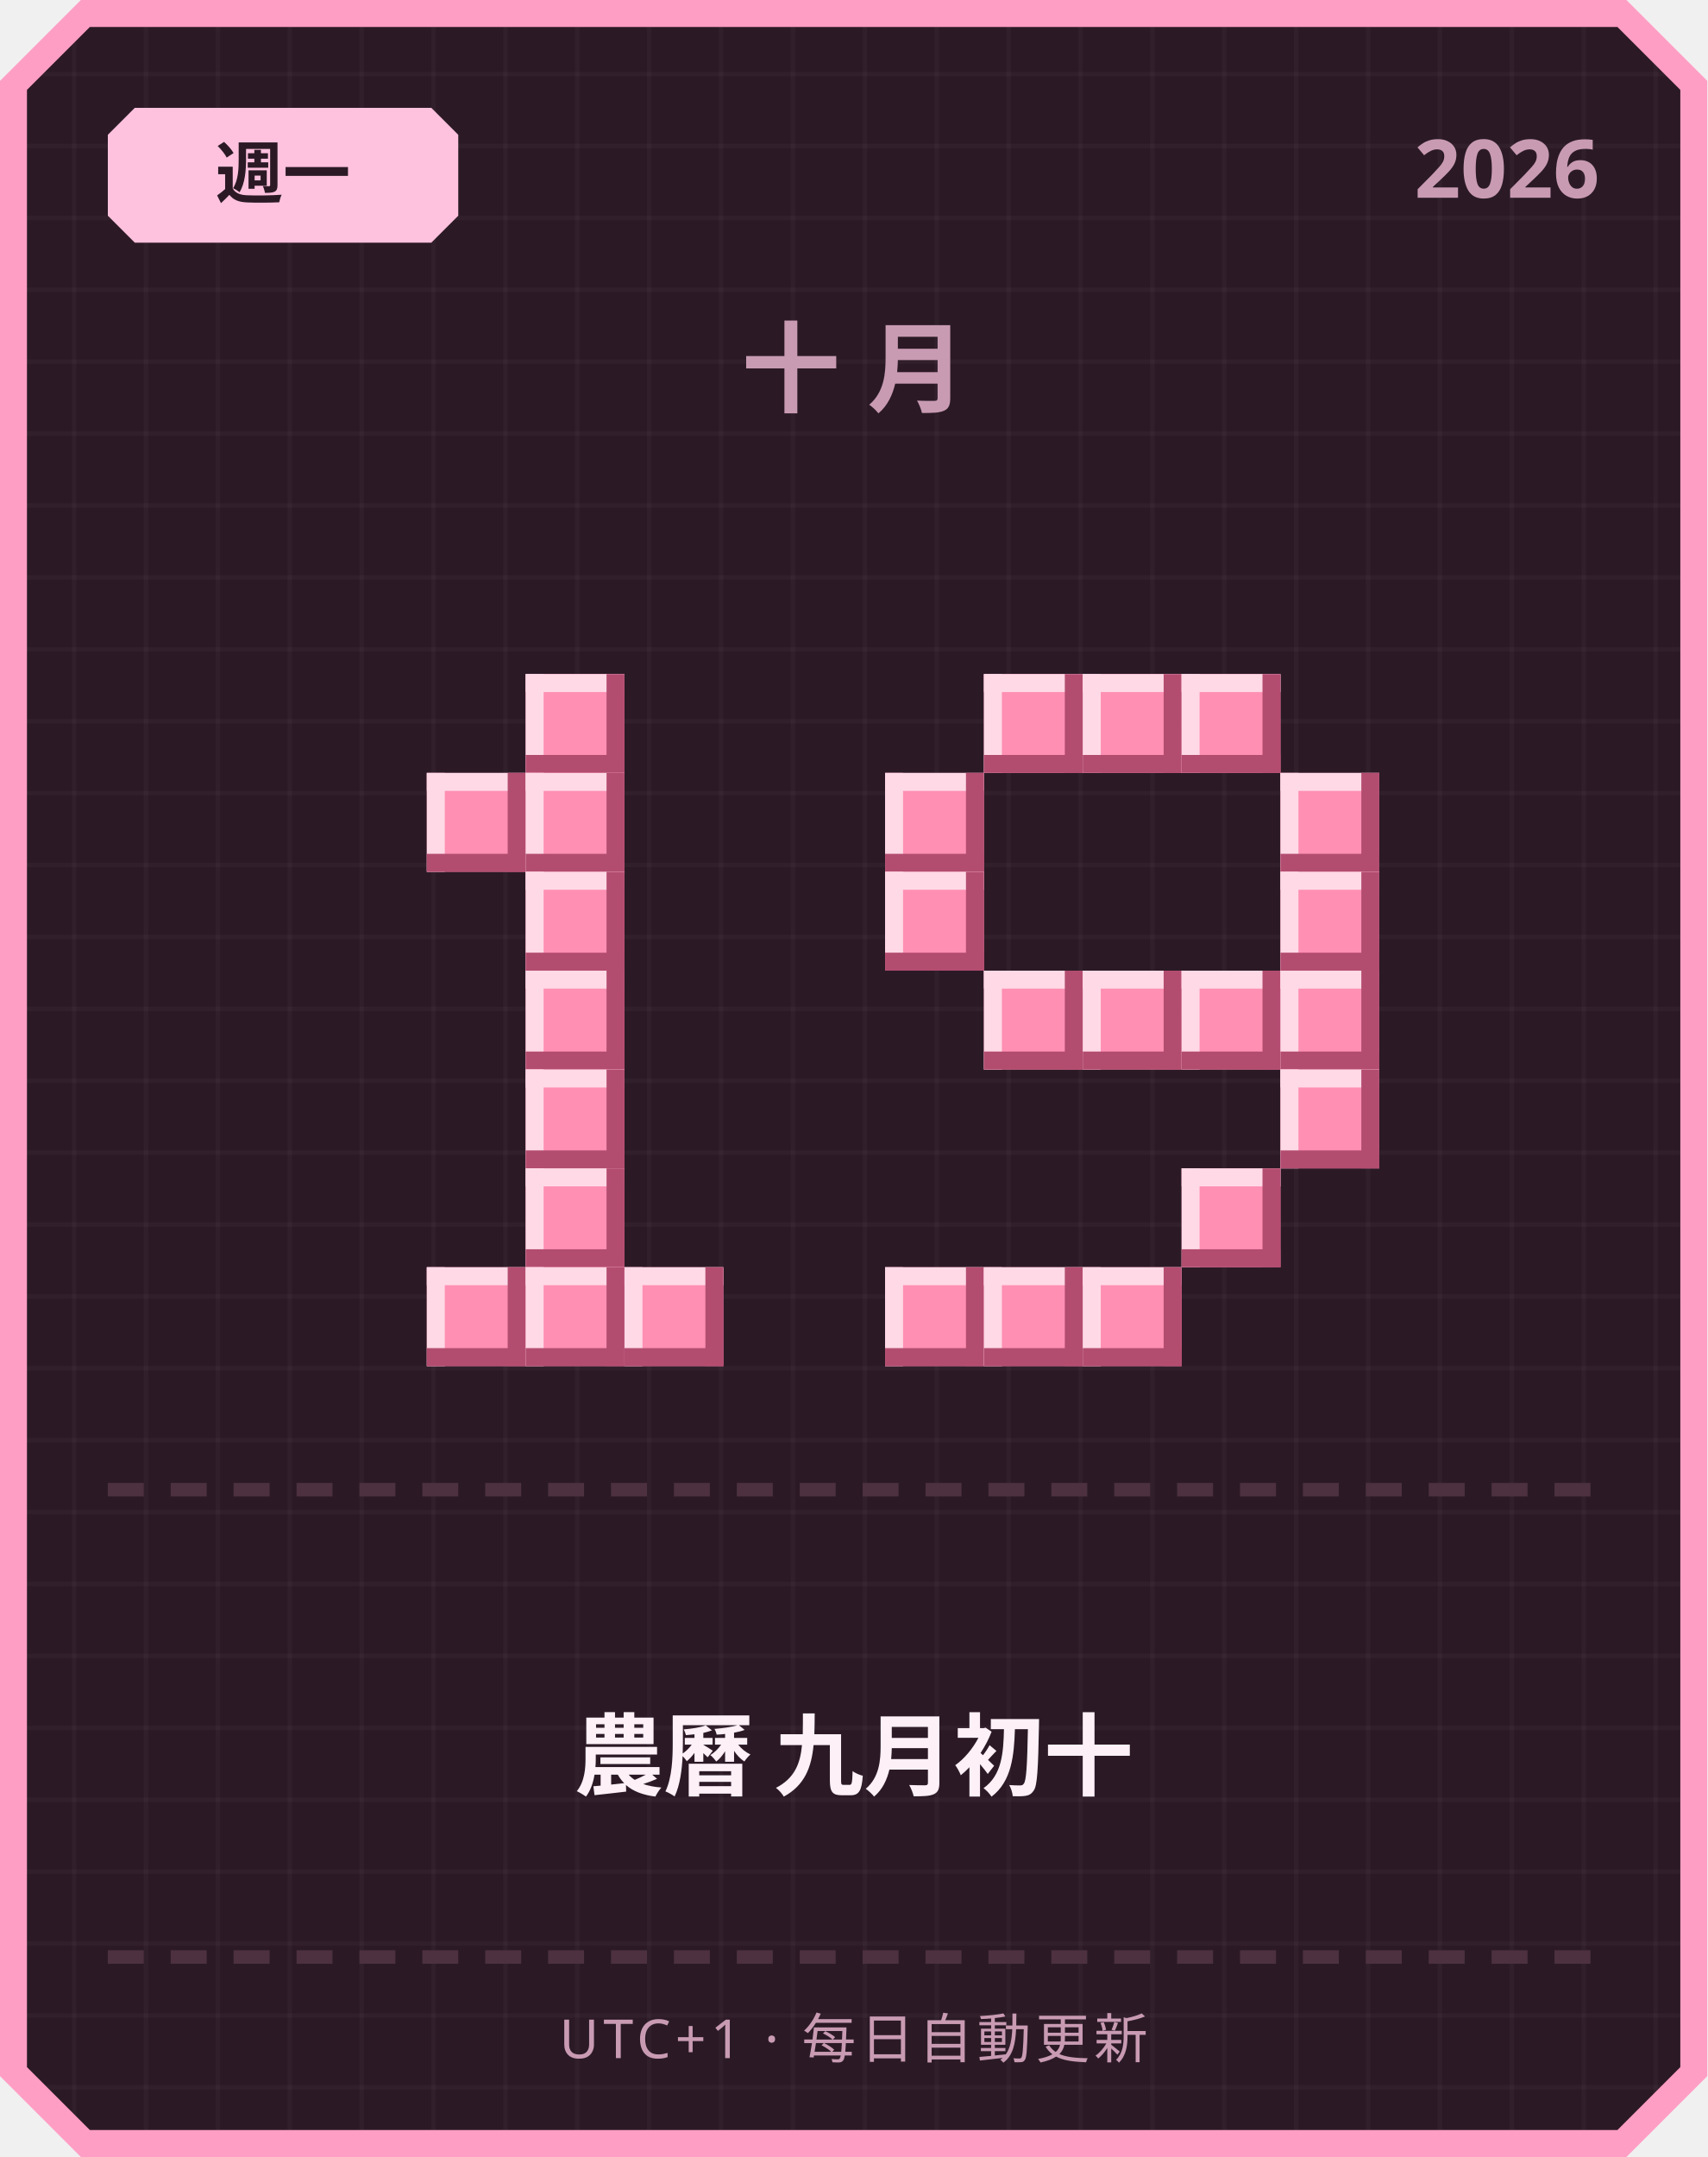
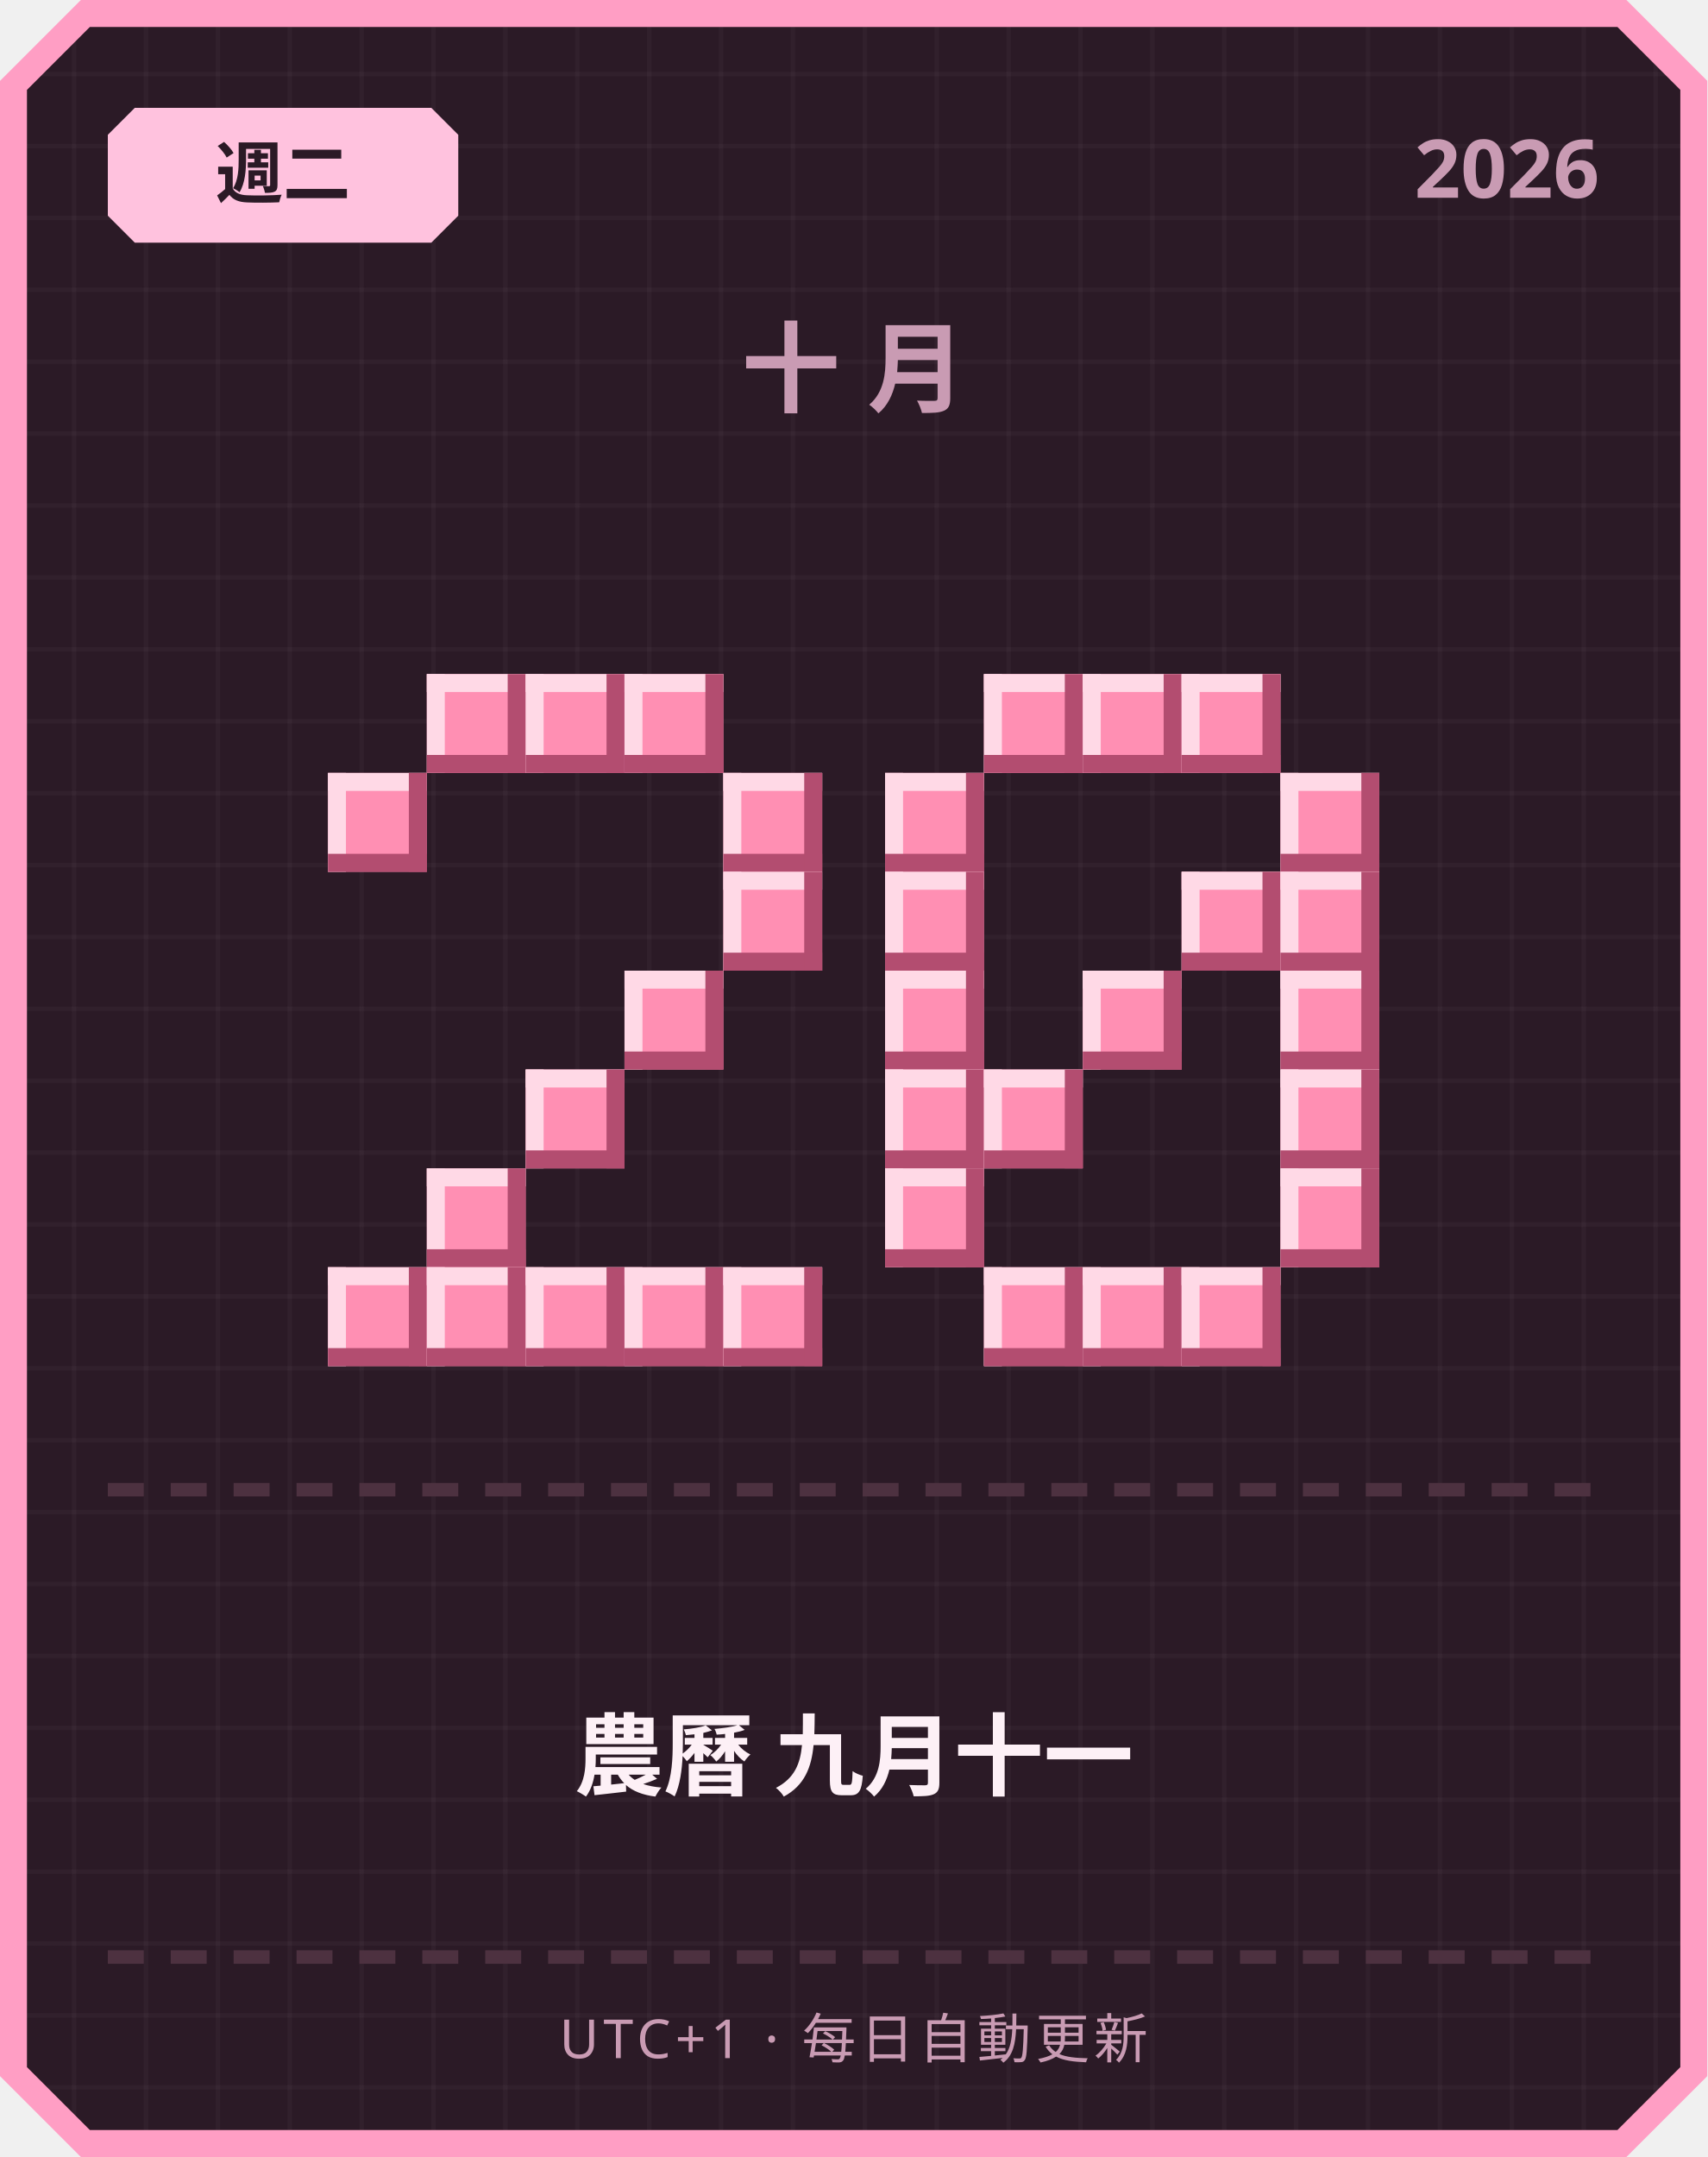
<svg xmlns="http://www.w3.org/2000/svg" width="380" height="480" viewBox="0 0 380 480">
  <defs>
    <pattern id="grid" width="16" height="16" patternUnits="userSpaceOnUse">
      <rect width="16" height="16" fill="#2b1a26" />
      <rect width="1" height="16" fill="#ffffff" opacity="0.03" />
      <rect width="16" height="1" fill="#ffffff" opacity="0.03" />
    </pattern>
  </defs>
  <path d="M 18,0 L 362,0 L 380,18 L 380,462 L 362,480 L 18,480 L 0,462 L 0,18 Z" fill="#ff9ec4" />
  <path d="M 20,6 L 360,6 L 374,20 L 374,460 L 360,474 L 20,474 L 6,460 L 6,20 Z" fill="url(#grid)" />
  <path d="M 30,24 L 96,24 L 102,30 L 102,48 L 96,54 L 30,54 L 24,48 L 24,30 Z" fill="#ffc2de" />
-   <text x="63" y="44" text-anchor="middle" font-family="'Segoe UI', sans-serif" font-size="15" font-weight="700" fill="#2b1a26">週一</text>
+   <text x="63" y="44" text-anchor="middle" font-family="'Segoe UI', sans-serif" font-size="15" font-weight="700" fill="#2b1a26">週二</text>
  <text x="356" y="44" text-anchor="end" font-family="'Segoe UI', sans-serif" font-size="18" font-weight="700" fill="#c99bb3">2026</text>
  <text x="190" y="90" text-anchor="middle" font-family="'Segoe UI', sans-serif" font-size="22" font-weight="700" letter-spacing="6" fill="#c99bb3">十月</text>
+   <rect x="95" y="150" width="22" height="22" fill="#ff8fb3" />
+   <rect x="95" y="150" width="22" height="4" fill="#ffd9e6" />
+   <rect x="95" y="150" width="4" height="22" fill="#ffd9e6" />
+   <rect x="95" y="168" width="22" height="4" fill="#b34d70" />
+   <rect x="113" y="150" width="4" height="22" fill="#b34d70" />
  <rect x="117" y="150" width="22" height="22" fill="#ff8fb3" />
  <rect x="117" y="150" width="22" height="4" fill="#ffd9e6" />
  <rect x="117" y="150" width="4" height="22" fill="#ffd9e6" />
  <rect x="117" y="168" width="22" height="4" fill="#b34d70" />
  <rect x="135" y="150" width="4" height="22" fill="#b34d70" />
-   <rect x="95" y="172" width="22" height="22" fill="#ff8fb3" />
-   <rect x="95" y="172" width="22" height="4" fill="#ffd9e6" />
-   <rect x="95" y="172" width="4" height="22" fill="#ffd9e6" />
-   <rect x="95" y="190" width="22" height="4" fill="#b34d70" />
-   <rect x="113" y="172" width="4" height="22" fill="#b34d70" />
-   <rect x="117" y="172" width="22" height="22" fill="#ff8fb3" />
-   <rect x="117" y="172" width="22" height="4" fill="#ffd9e6" />
-   <rect x="117" y="172" width="4" height="22" fill="#ffd9e6" />
-   <rect x="117" y="190" width="22" height="4" fill="#b34d70" />
-   <rect x="135" y="172" width="4" height="22" fill="#b34d70" />
-   <rect x="117" y="194" width="22" height="22" fill="#ff8fb3" />
-   <rect x="117" y="194" width="22" height="4" fill="#ffd9e6" />
-   <rect x="117" y="194" width="4" height="22" fill="#ffd9e6" />
-   <rect x="117" y="212" width="22" height="4" fill="#b34d70" />
-   <rect x="135" y="194" width="4" height="22" fill="#b34d70" />
-   <rect x="117" y="216" width="22" height="22" fill="#ff8fb3" />
-   <rect x="117" y="216" width="22" height="4" fill="#ffd9e6" />
-   <rect x="117" y="216" width="4" height="22" fill="#ffd9e6" />
-   <rect x="117" y="234" width="22" height="4" fill="#b34d70" />
-   <rect x="135" y="216" width="4" height="22" fill="#b34d70" />
+   <rect x="139" y="150" width="22" height="22" fill="#ff8fb3" />
+   <rect x="139" y="150" width="22" height="4" fill="#ffd9e6" />
+   <rect x="139" y="150" width="4" height="22" fill="#ffd9e6" />
+   <rect x="139" y="168" width="22" height="4" fill="#b34d70" />
+   <rect x="157" y="150" width="4" height="22" fill="#b34d70" />
+   <rect x="73" y="172" width="22" height="22" fill="#ff8fb3" />
+   <rect x="73" y="172" width="22" height="4" fill="#ffd9e6" />
+   <rect x="73" y="172" width="4" height="22" fill="#ffd9e6" />
+   <rect x="73" y="190" width="22" height="4" fill="#b34d70" />
+   <rect x="91" y="172" width="4" height="22" fill="#b34d70" />
+   <rect x="161" y="172" width="22" height="22" fill="#ff8fb3" />
+   <rect x="161" y="172" width="22" height="4" fill="#ffd9e6" />
+   <rect x="161" y="172" width="4" height="22" fill="#ffd9e6" />
+   <rect x="161" y="190" width="22" height="4" fill="#b34d70" />
+   <rect x="179" y="172" width="4" height="22" fill="#b34d70" />
+   <rect x="161" y="194" width="22" height="22" fill="#ff8fb3" />
+   <rect x="161" y="194" width="22" height="4" fill="#ffd9e6" />
+   <rect x="161" y="194" width="4" height="22" fill="#ffd9e6" />
+   <rect x="161" y="212" width="22" height="4" fill="#b34d70" />
+   <rect x="179" y="194" width="4" height="22" fill="#b34d70" />
+   <rect x="139" y="216" width="22" height="22" fill="#ff8fb3" />
+   <rect x="139" y="216" width="22" height="4" fill="#ffd9e6" />
+   <rect x="139" y="216" width="4" height="22" fill="#ffd9e6" />
+   <rect x="139" y="234" width="22" height="4" fill="#b34d70" />
+   <rect x="157" y="216" width="4" height="22" fill="#b34d70" />
  <rect x="117" y="238" width="22" height="22" fill="#ff8fb3" />
  <rect x="117" y="238" width="22" height="4" fill="#ffd9e6" />
  <rect x="117" y="238" width="4" height="22" fill="#ffd9e6" />
  <rect x="117" y="256" width="22" height="4" fill="#b34d70" />
  <rect x="135" y="238" width="4" height="22" fill="#b34d70" />
-   <rect x="117" y="260" width="22" height="22" fill="#ff8fb3" />
-   <rect x="117" y="260" width="22" height="4" fill="#ffd9e6" />
-   <rect x="117" y="260" width="4" height="22" fill="#ffd9e6" />
-   <rect x="117" y="278" width="22" height="4" fill="#b34d70" />
-   <rect x="135" y="260" width="4" height="22" fill="#b34d70" />
+   <rect x="95" y="260" width="22" height="22" fill="#ff8fb3" />
+   <rect x="95" y="260" width="22" height="4" fill="#ffd9e6" />
+   <rect x="95" y="260" width="4" height="22" fill="#ffd9e6" />
+   <rect x="95" y="278" width="22" height="4" fill="#b34d70" />
+   <rect x="113" y="260" width="4" height="22" fill="#b34d70" />
+   <rect x="73" y="282" width="22" height="22" fill="#ff8fb3" />
+   <rect x="73" y="282" width="22" height="4" fill="#ffd9e6" />
+   <rect x="73" y="282" width="4" height="22" fill="#ffd9e6" />
+   <rect x="73" y="300" width="22" height="4" fill="#b34d70" />
+   <rect x="91" y="282" width="4" height="22" fill="#b34d70" />
  <rect x="95" y="282" width="22" height="22" fill="#ff8fb3" />
  <rect x="95" y="282" width="22" height="4" fill="#ffd9e6" />
  <rect x="95" y="282" width="4" height="22" fill="#ffd9e6" />
  <rect x="95" y="300" width="22" height="4" fill="#b34d70" />
  <rect x="113" y="282" width="4" height="22" fill="#b34d70" />
  <rect x="117" y="282" width="22" height="22" fill="#ff8fb3" />
  <rect x="117" y="282" width="22" height="4" fill="#ffd9e6" />
  <rect x="117" y="282" width="4" height="22" fill="#ffd9e6" />
  <rect x="117" y="300" width="22" height="4" fill="#b34d70" />
  <rect x="135" y="282" width="4" height="22" fill="#b34d70" />
  <rect x="139" y="282" width="22" height="22" fill="#ff8fb3" />
  <rect x="139" y="282" width="22" height="4" fill="#ffd9e6" />
  <rect x="139" y="282" width="4" height="22" fill="#ffd9e6" />
  <rect x="139" y="300" width="22" height="4" fill="#b34d70" />
  <rect x="157" y="282" width="4" height="22" fill="#b34d70" />
+   <rect x="161" y="282" width="22" height="22" fill="#ff8fb3" />
+   <rect x="161" y="282" width="22" height="4" fill="#ffd9e6" />
+   <rect x="161" y="282" width="4" height="22" fill="#ffd9e6" />
+   <rect x="161" y="300" width="22" height="4" fill="#b34d70" />
+   <rect x="179" y="282" width="4" height="22" fill="#b34d70" />
  <rect x="219" y="150" width="22" height="22" fill="#ff8fb3" />
  <rect x="219" y="150" width="22" height="4" fill="#ffd9e6" />
  <rect x="219" y="150" width="4" height="22" fill="#ffd9e6" />
  <rect x="219" y="168" width="22" height="4" fill="#b34d70" />
  <rect x="237" y="150" width="4" height="22" fill="#b34d70" />
  <rect x="241" y="150" width="22" height="22" fill="#ff8fb3" />
  <rect x="241" y="150" width="22" height="4" fill="#ffd9e6" />
  <rect x="241" y="150" width="4" height="22" fill="#ffd9e6" />
  <rect x="241" y="168" width="22" height="4" fill="#b34d70" />
  <rect x="259" y="150" width="4" height="22" fill="#b34d70" />
  <rect x="263" y="150" width="22" height="22" fill="#ff8fb3" />
  <rect x="263" y="150" width="22" height="4" fill="#ffd9e6" />
  <rect x="263" y="150" width="4" height="22" fill="#ffd9e6" />
  <rect x="263" y="168" width="22" height="4" fill="#b34d70" />
  <rect x="281" y="150" width="4" height="22" fill="#b34d70" />
  <rect x="197" y="172" width="22" height="22" fill="#ff8fb3" />
  <rect x="197" y="172" width="22" height="4" fill="#ffd9e6" />
  <rect x="197" y="172" width="4" height="22" fill="#ffd9e6" />
  <rect x="197" y="190" width="22" height="4" fill="#b34d70" />
  <rect x="215" y="172" width="4" height="22" fill="#b34d70" />
  <rect x="285" y="172" width="22" height="22" fill="#ff8fb3" />
  <rect x="285" y="172" width="22" height="4" fill="#ffd9e6" />
  <rect x="285" y="172" width="4" height="22" fill="#ffd9e6" />
  <rect x="285" y="190" width="22" height="4" fill="#b34d70" />
  <rect x="303" y="172" width="4" height="22" fill="#b34d70" />
  <rect x="197" y="194" width="22" height="22" fill="#ff8fb3" />
  <rect x="197" y="194" width="22" height="4" fill="#ffd9e6" />
  <rect x="197" y="194" width="4" height="22" fill="#ffd9e6" />
  <rect x="197" y="212" width="22" height="4" fill="#b34d70" />
  <rect x="215" y="194" width="4" height="22" fill="#b34d70" />
+   <rect x="263" y="194" width="22" height="22" fill="#ff8fb3" />
+   <rect x="263" y="194" width="22" height="4" fill="#ffd9e6" />
+   <rect x="263" y="194" width="4" height="22" fill="#ffd9e6" />
+   <rect x="263" y="212" width="22" height="4" fill="#b34d70" />
+   <rect x="281" y="194" width="4" height="22" fill="#b34d70" />
  <rect x="285" y="194" width="22" height="22" fill="#ff8fb3" />
  <rect x="285" y="194" width="22" height="4" fill="#ffd9e6" />
  <rect x="285" y="194" width="4" height="22" fill="#ffd9e6" />
  <rect x="285" y="212" width="22" height="4" fill="#b34d70" />
  <rect x="303" y="194" width="4" height="22" fill="#b34d70" />
-   <rect x="219" y="216" width="22" height="22" fill="#ff8fb3" />
-   <rect x="219" y="216" width="22" height="4" fill="#ffd9e6" />
-   <rect x="219" y="216" width="4" height="22" fill="#ffd9e6" />
-   <rect x="219" y="234" width="22" height="4" fill="#b34d70" />
-   <rect x="237" y="216" width="4" height="22" fill="#b34d70" />
+   <rect x="197" y="216" width="22" height="22" fill="#ff8fb3" />
+   <rect x="197" y="216" width="22" height="4" fill="#ffd9e6" />
+   <rect x="197" y="216" width="4" height="22" fill="#ffd9e6" />
+   <rect x="197" y="234" width="22" height="4" fill="#b34d70" />
+   <rect x="215" y="216" width="4" height="22" fill="#b34d70" />
  <rect x="241" y="216" width="22" height="22" fill="#ff8fb3" />
  <rect x="241" y="216" width="22" height="4" fill="#ffd9e6" />
  <rect x="241" y="216" width="4" height="22" fill="#ffd9e6" />
  <rect x="241" y="234" width="22" height="4" fill="#b34d70" />
  <rect x="259" y="216" width="4" height="22" fill="#b34d70" />
-   <rect x="263" y="216" width="22" height="22" fill="#ff8fb3" />
-   <rect x="263" y="216" width="22" height="4" fill="#ffd9e6" />
-   <rect x="263" y="216" width="4" height="22" fill="#ffd9e6" />
-   <rect x="263" y="234" width="22" height="4" fill="#b34d70" />
-   <rect x="281" y="216" width="4" height="22" fill="#b34d70" />
  <rect x="285" y="216" width="22" height="22" fill="#ff8fb3" />
  <rect x="285" y="216" width="22" height="4" fill="#ffd9e6" />
  <rect x="285" y="216" width="4" height="22" fill="#ffd9e6" />
  <rect x="285" y="234" width="22" height="4" fill="#b34d70" />
  <rect x="303" y="216" width="4" height="22" fill="#b34d70" />
+   <rect x="197" y="238" width="22" height="22" fill="#ff8fb3" />
+   <rect x="197" y="238" width="22" height="4" fill="#ffd9e6" />
+   <rect x="197" y="238" width="4" height="22" fill="#ffd9e6" />
+   <rect x="197" y="256" width="22" height="4" fill="#b34d70" />
+   <rect x="215" y="238" width="4" height="22" fill="#b34d70" />
+   <rect x="219" y="238" width="22" height="22" fill="#ff8fb3" />
+   <rect x="219" y="238" width="22" height="4" fill="#ffd9e6" />
+   <rect x="219" y="238" width="4" height="22" fill="#ffd9e6" />
+   <rect x="219" y="256" width="22" height="4" fill="#b34d70" />
+   <rect x="237" y="238" width="4" height="22" fill="#b34d70" />
  <rect x="285" y="238" width="22" height="22" fill="#ff8fb3" />
  <rect x="285" y="238" width="22" height="4" fill="#ffd9e6" />
  <rect x="285" y="238" width="4" height="22" fill="#ffd9e6" />
  <rect x="285" y="256" width="22" height="4" fill="#b34d70" />
  <rect x="303" y="238" width="4" height="22" fill="#b34d70" />
-   <rect x="263" y="260" width="22" height="22" fill="#ff8fb3" />
-   <rect x="263" y="260" width="22" height="4" fill="#ffd9e6" />
-   <rect x="263" y="260" width="4" height="22" fill="#ffd9e6" />
-   <rect x="263" y="278" width="22" height="4" fill="#b34d70" />
-   <rect x="281" y="260" width="4" height="22" fill="#b34d70" />
-   <rect x="197" y="282" width="22" height="22" fill="#ff8fb3" />
-   <rect x="197" y="282" width="22" height="4" fill="#ffd9e6" />
-   <rect x="197" y="282" width="4" height="22" fill="#ffd9e6" />
-   <rect x="197" y="300" width="22" height="4" fill="#b34d70" />
-   <rect x="215" y="282" width="4" height="22" fill="#b34d70" />
+   <rect x="197" y="260" width="22" height="22" fill="#ff8fb3" />
+   <rect x="197" y="260" width="22" height="4" fill="#ffd9e6" />
+   <rect x="197" y="260" width="4" height="22" fill="#ffd9e6" />
+   <rect x="197" y="278" width="22" height="4" fill="#b34d70" />
+   <rect x="215" y="260" width="4" height="22" fill="#b34d70" />
+   <rect x="285" y="260" width="22" height="22" fill="#ff8fb3" />
+   <rect x="285" y="260" width="22" height="4" fill="#ffd9e6" />
+   <rect x="285" y="260" width="4" height="22" fill="#ffd9e6" />
+   <rect x="285" y="278" width="22" height="4" fill="#b34d70" />
+   <rect x="303" y="260" width="4" height="22" fill="#b34d70" />
  <rect x="219" y="282" width="22" height="22" fill="#ff8fb3" />
  <rect x="219" y="282" width="22" height="4" fill="#ffd9e6" />
  <rect x="219" y="282" width="4" height="22" fill="#ffd9e6" />
  <rect x="219" y="300" width="22" height="4" fill="#b34d70" />
  <rect x="237" y="282" width="4" height="22" fill="#b34d70" />
  <rect x="241" y="282" width="22" height="22" fill="#ff8fb3" />
  <rect x="241" y="282" width="22" height="4" fill="#ffd9e6" />
  <rect x="241" y="282" width="4" height="22" fill="#ffd9e6" />
  <rect x="241" y="300" width="22" height="4" fill="#b34d70" />
  <rect x="259" y="282" width="4" height="22" fill="#b34d70" />
+   <rect x="263" y="282" width="22" height="22" fill="#ff8fb3" />
+   <rect x="263" y="282" width="22" height="4" fill="#ffd9e6" />
+   <rect x="263" y="282" width="4" height="22" fill="#ffd9e6" />
+   <rect x="263" y="300" width="22" height="4" fill="#b34d70" />
+   <rect x="281" y="282" width="4" height="22" fill="#b34d70" />
  <rect x="24" y="330" width="8" height="3" fill="#4d3140" />
  <rect x="38" y="330" width="8" height="3" fill="#4d3140" />
  <rect x="52" y="330" width="8" height="3" fill="#4d3140" />
  <rect x="66" y="330" width="8" height="3" fill="#4d3140" />
  <rect x="80" y="330" width="8" height="3" fill="#4d3140" />
  <rect x="94" y="330" width="8" height="3" fill="#4d3140" />
  <rect x="108" y="330" width="8" height="3" fill="#4d3140" />
  <rect x="122" y="330" width="8" height="3" fill="#4d3140" />
  <rect x="136" y="330" width="8" height="3" fill="#4d3140" />
  <rect x="150" y="330" width="8" height="3" fill="#4d3140" />
  <rect x="164" y="330" width="8" height="3" fill="#4d3140" />
  <rect x="178" y="330" width="8" height="3" fill="#4d3140" />
  <rect x="192" y="330" width="8" height="3" fill="#4d3140" />
  <rect x="206" y="330" width="8" height="3" fill="#4d3140" />
  <rect x="220" y="330" width="8" height="3" fill="#4d3140" />
  <rect x="234" y="330" width="8" height="3" fill="#4d3140" />
  <rect x="248" y="330" width="8" height="3" fill="#4d3140" />
  <rect x="262" y="330" width="8" height="3" fill="#4d3140" />
  <rect x="276" y="330" width="8" height="3" fill="#4d3140" />
  <rect x="290" y="330" width="8" height="3" fill="#4d3140" />
  <rect x="304" y="330" width="8" height="3" fill="#4d3140" />
  <rect x="318" y="330" width="8" height="3" fill="#4d3140" />
  <rect x="332" y="330" width="8" height="3" fill="#4d3140" />
  <rect x="346" y="330" width="8" height="3" fill="#4d3140" />
-   <text x="190" y="398" text-anchor="middle" font-family="'Segoe UI', 'Microsoft JhengHei', sans-serif" font-size="20" font-weight="700" fill="#fdf0f6">農曆 九月初十</text>
+   <text x="190" y="398" text-anchor="middle" font-family="'Segoe UI', 'Microsoft JhengHei', sans-serif" font-size="20" font-weight="700" fill="#fdf0f6">農曆 九月十一</text>
  <rect x="24" y="434" width="8" height="3" fill="#4d3140" />
  <rect x="38" y="434" width="8" height="3" fill="#4d3140" />
  <rect x="52" y="434" width="8" height="3" fill="#4d3140" />
  <rect x="66" y="434" width="8" height="3" fill="#4d3140" />
  <rect x="80" y="434" width="8" height="3" fill="#4d3140" />
  <rect x="94" y="434" width="8" height="3" fill="#4d3140" />
  <rect x="108" y="434" width="8" height="3" fill="#4d3140" />
  <rect x="122" y="434" width="8" height="3" fill="#4d3140" />
  <rect x="136" y="434" width="8" height="3" fill="#4d3140" />
  <rect x="150" y="434" width="8" height="3" fill="#4d3140" />
  <rect x="164" y="434" width="8" height="3" fill="#4d3140" />
  <rect x="178" y="434" width="8" height="3" fill="#4d3140" />
  <rect x="192" y="434" width="8" height="3" fill="#4d3140" />
  <rect x="206" y="434" width="8" height="3" fill="#4d3140" />
  <rect x="220" y="434" width="8" height="3" fill="#4d3140" />
  <rect x="234" y="434" width="8" height="3" fill="#4d3140" />
  <rect x="248" y="434" width="8" height="3" fill="#4d3140" />
  <rect x="262" y="434" width="8" height="3" fill="#4d3140" />
  <rect x="276" y="434" width="8" height="3" fill="#4d3140" />
  <rect x="290" y="434" width="8" height="3" fill="#4d3140" />
  <rect x="304" y="434" width="8" height="3" fill="#4d3140" />
  <rect x="318" y="434" width="8" height="3" fill="#4d3140" />
  <rect x="332" y="434" width="8" height="3" fill="#4d3140" />
  <rect x="346" y="434" width="8" height="3" fill="#4d3140" />
  <text x="190" y="458" text-anchor="middle" font-family="'Segoe UI', sans-serif" font-size="12" letter-spacing="1" fill="#c99bb3">UTC+1 · 每日自動更新</text>
</svg>
